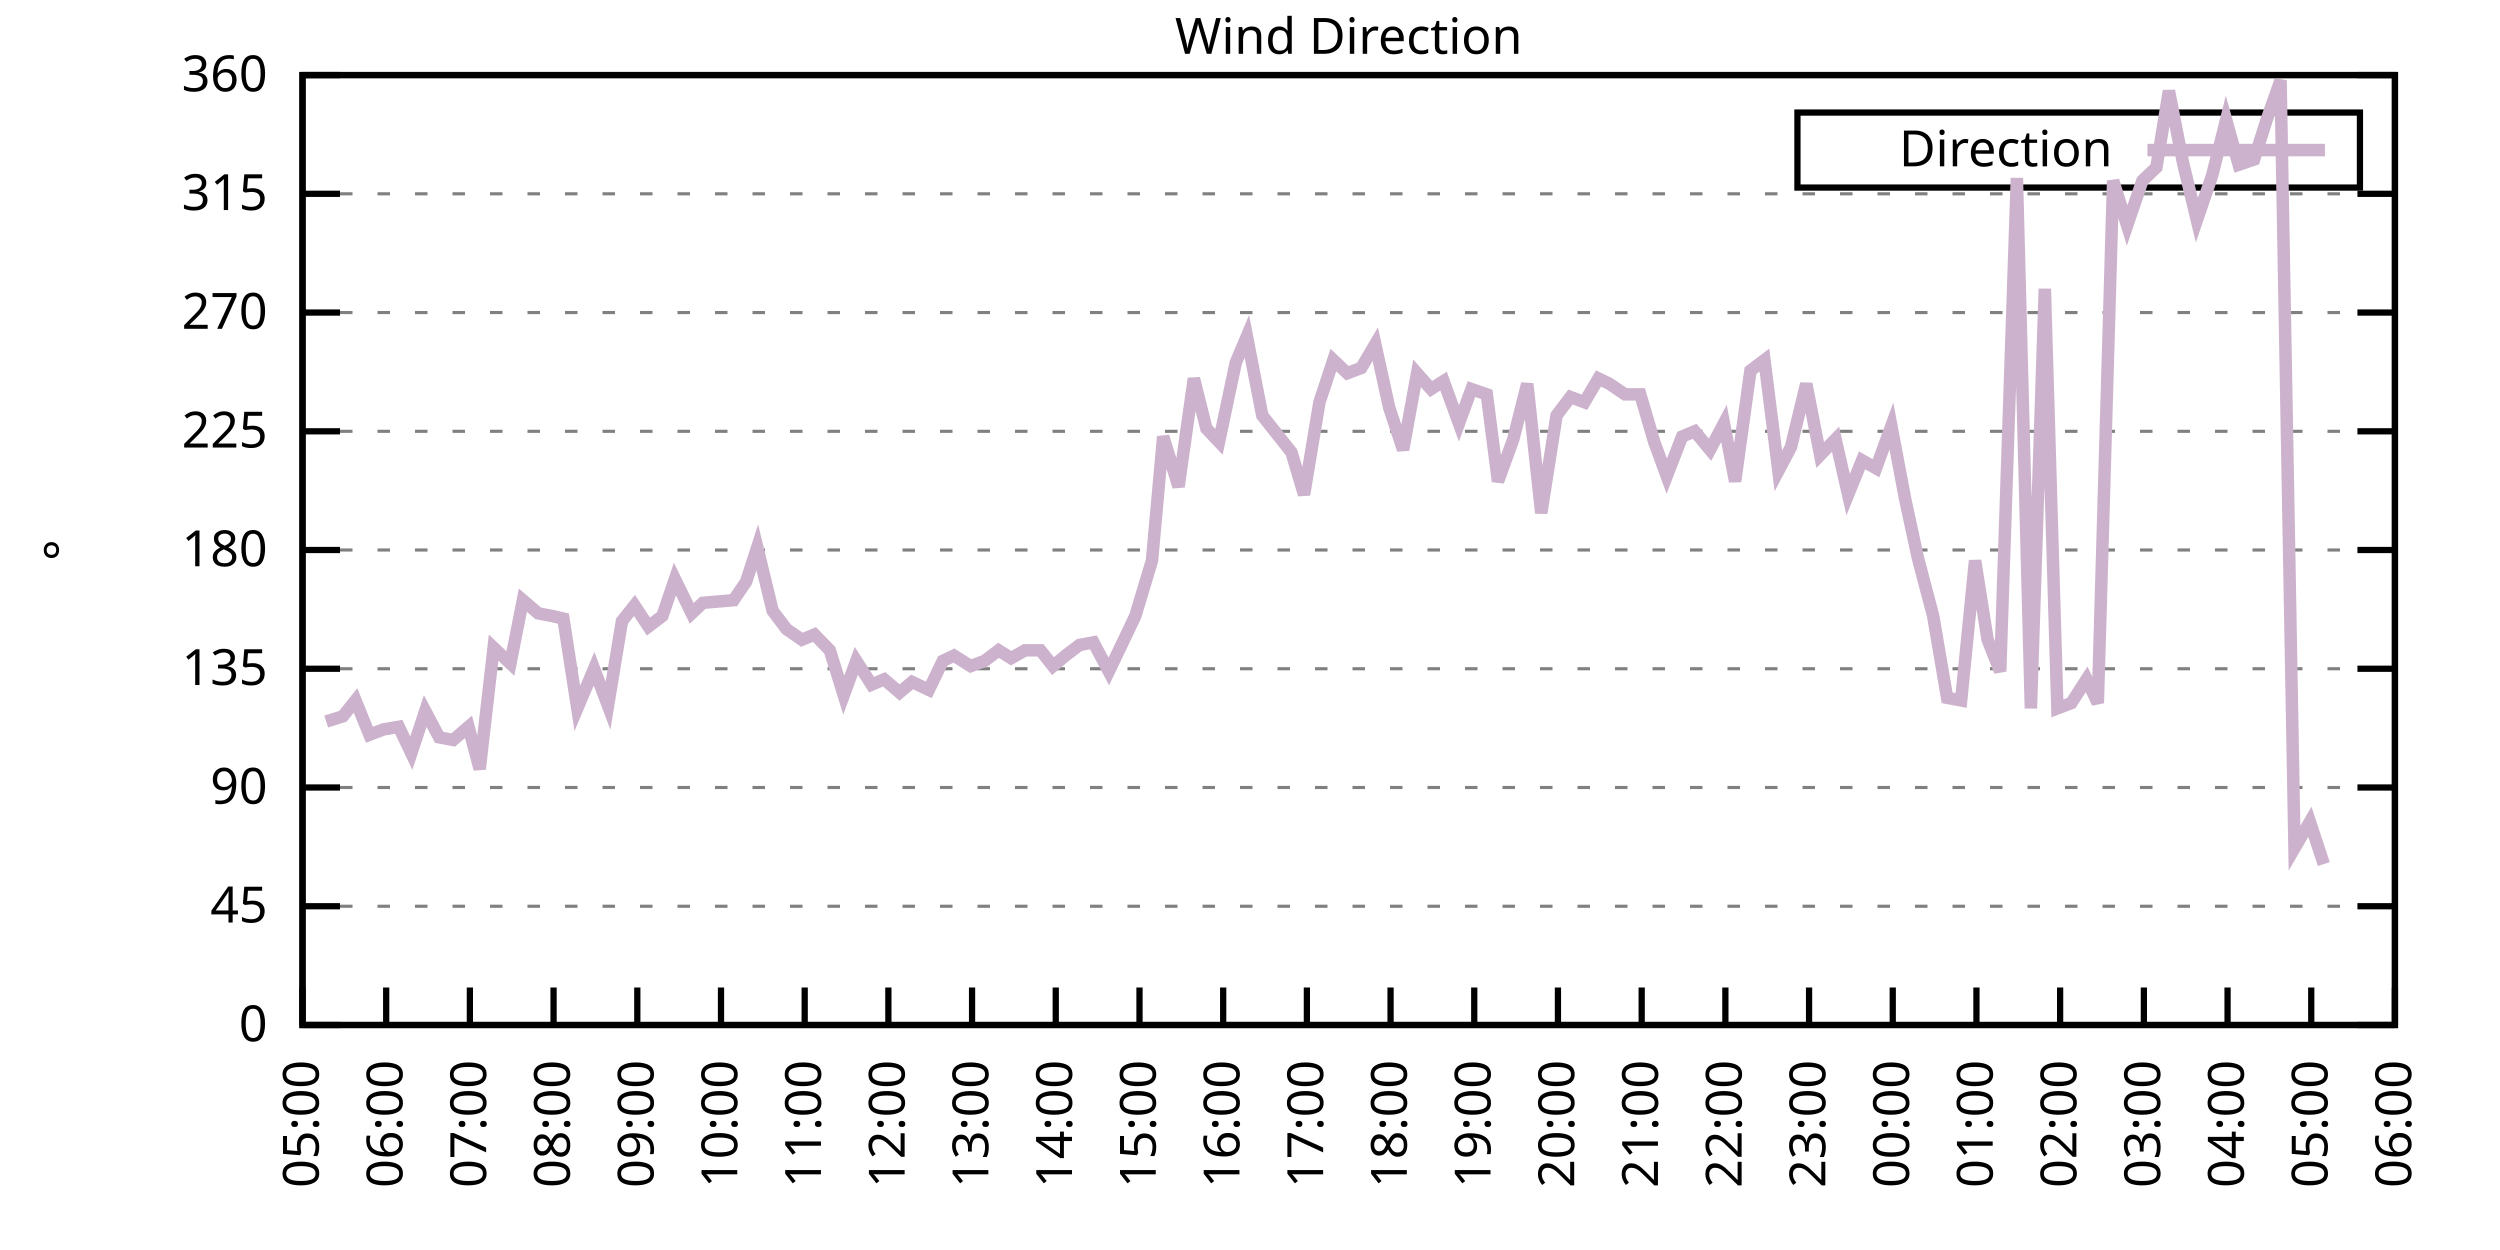
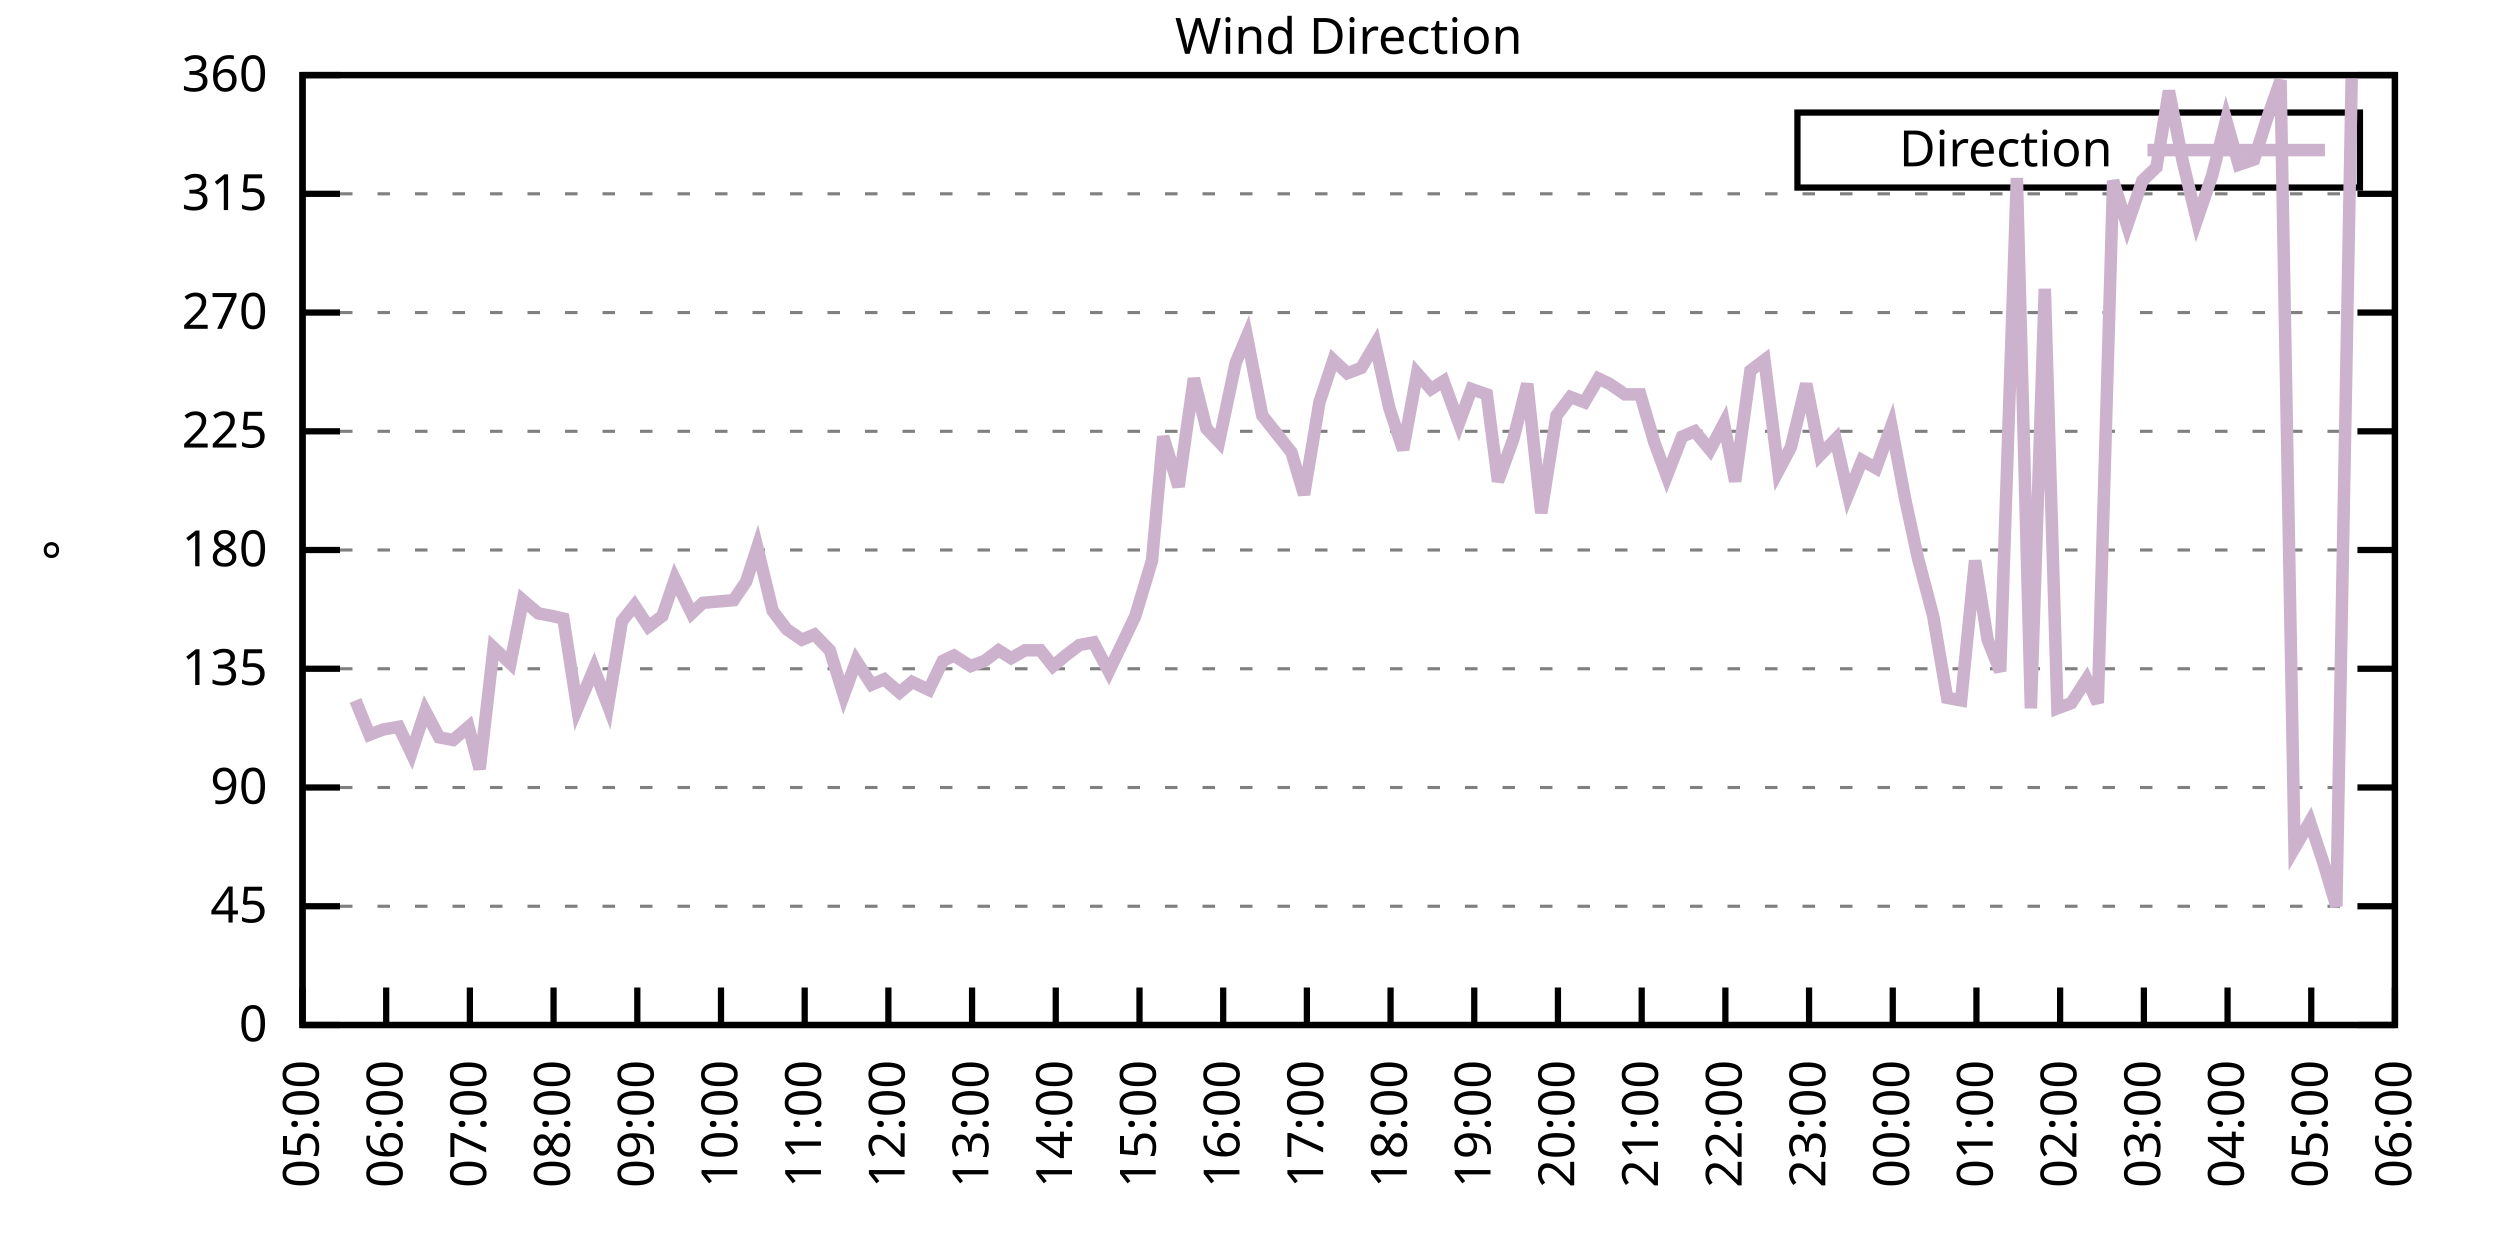
<svg xmlns="http://www.w3.org/2000/svg" xmlns:xlink="http://www.w3.org/1999/xlink" width="400" height="200" viewBox="0 0 400 200">
  <g id="gnuplot_canvas">
    <rect x="0" y="0" width="400" height="200" fill="none" />
    <defs>
      <circle id="gpDot" r="0.5" stroke-width="0.5" stroke="currentColor" />
      <path id="gpPt0" stroke-width="0.333" stroke="currentColor" d="M-1,0 h2 M0,-1 v2" />
      <path id="gpPt1" stroke-width="0.333" stroke="currentColor" d="M-1,-1 L1,1 M1,-1 L-1,1" />
      <path id="gpPt2" stroke-width="0.333" stroke="currentColor" d="M-1,0 L1,0 M0,-1 L0,1 M-1,-1 L1,1 M-1,1 L1,-1" />
      <rect id="gpPt3" stroke-width="0.333" stroke="currentColor" x="-1" y="-1" width="2" height="2" />
      <rect id="gpPt4" stroke-width="0.333" stroke="currentColor" fill="currentColor" x="-1" y="-1" width="2" height="2" />
      <circle id="gpPt5" stroke-width="0.333" stroke="currentColor" cx="0" cy="0" r="1" />
      <use xlink:href="#gpPt5" id="gpPt6" fill="currentColor" stroke="none" />
      <path id="gpPt7" stroke-width="0.333" stroke="currentColor" d="M0,-1.33 L-1.33,0.67 L1.33,0.67 z" />
      <use xlink:href="#gpPt7" id="gpPt8" fill="currentColor" stroke="none" />
      <use xlink:href="#gpPt7" id="gpPt9" stroke="currentColor" transform="rotate(180)" />
      <use xlink:href="#gpPt9" id="gpPt10" fill="currentColor" stroke="none" />
      <use xlink:href="#gpPt3" id="gpPt11" stroke="currentColor" transform="rotate(45)" />
      <use xlink:href="#gpPt11" id="gpPt12" fill="currentColor" stroke="none" />
      <path id="gpPt13" stroke-width="0.333" stroke="currentColor" d="M0,1.330 L1.265,0.411 L0.782,-1.067 L-0.782,-1.076 L-1.265,0.411 z" />
      <use xlink:href="#gpPt13" id="gpPt14" fill="currentColor" stroke="none" />
      <filter id="textbox" filterUnits="objectBoundingBox" x="0" y="0" height="1" width="1">
        <feFlood flood-color="white" flood-opacity="1" result="bgnd" />
        <feComposite in="SourceGraphic" in2="bgnd" operator="atop" />
      </filter>
      <filter id="greybox" filterUnits="objectBoundingBox" x="0" y="0" height="1" width="1">
        <feFlood flood-color="lightgrey" flood-opacity="1" result="grey" />
        <feComposite in="SourceGraphic" in2="grey" operator="atop" />
      </filter>
    </defs>
    <g fill="none" color="white" stroke="currentColor" stroke-width="1.00" stroke-linecap="butt" stroke-linejoin="miter">
</g>
    <g fill="none" color="black" stroke="currentColor" stroke-width="1.00" stroke-linecap="butt" stroke-linejoin="miter">
      <g stroke="none" shape-rendering="crispEdges">
        <polygon fill="rgb(255, 255, 255)" points="48.40,164.00 383.18,164.00 383.18,12.02 48.40,12.02 " />
      </g>
    </g>
    <g fill="none" color="black" stroke="currentColor" stroke-width="1.00" stroke-linecap="butt" stroke-linejoin="miter">
</g>
    <g fill="none" color="black" stroke="black" stroke-width="0.50" stroke-linecap="butt" stroke-linejoin="miter">
</g>
    <g fill="none" color="gray" stroke="currentColor" stroke-width="0.50" stroke-linecap="butt" stroke-linejoin="miter">
      <path stroke="gray" stroke-dasharray="2,4" class="gridline" d="M48.40,164.00 L383.19,164.00  " />
    </g>
    <g fill="none" color="gray" stroke="gray" stroke-width="1.00" stroke-linecap="butt" stroke-linejoin="miter">
</g>
    <g fill="none" color="black" stroke="currentColor" stroke-width="1.00" stroke-linecap="butt" stroke-linejoin="miter">
      <path stroke="black" d="M48.40,164.00 L54.40,164.00 M383.19,164.00 L377.19,164.00  " />
      <g transform="translate(42.80,166.60)" stroke="none" fill="black" font-family="Sans" font-size="8.00" text-anchor="end">
        <text>
          <tspan font-family="Sans"> 0</tspan>
        </text>
      </g>
    </g>
    <g fill="none" color="black" stroke="currentColor" stroke-width="1.00" stroke-linecap="butt" stroke-linejoin="miter">
</g>
    <g fill="none" color="black" stroke="black" stroke-width="0.50" stroke-linecap="butt" stroke-linejoin="miter">
</g>
    <g fill="none" color="gray" stroke="currentColor" stroke-width="0.50" stroke-linecap="butt" stroke-linejoin="miter">
      <path stroke="gray" stroke-dasharray="2,4" class="gridline" d="M48.40,145.00 L383.19,145.00  " />
    </g>
    <g fill="none" color="gray" stroke="gray" stroke-width="1.00" stroke-linecap="butt" stroke-linejoin="miter">
</g>
    <g fill="none" color="black" stroke="currentColor" stroke-width="1.00" stroke-linecap="butt" stroke-linejoin="miter">
      <path stroke="black" d="M48.40,145.00 L54.40,145.00 M383.19,145.00 L377.19,145.00  " />
      <g transform="translate(42.80,147.60)" stroke="none" fill="black" font-family="Sans" font-size="8.00" text-anchor="end">
        <text>
          <tspan font-family="Sans"> 45</tspan>
        </text>
      </g>
    </g>
    <g fill="none" color="black" stroke="currentColor" stroke-width="1.00" stroke-linecap="butt" stroke-linejoin="miter">
</g>
    <g fill="none" color="black" stroke="black" stroke-width="0.50" stroke-linecap="butt" stroke-linejoin="miter">
</g>
    <g fill="none" color="gray" stroke="currentColor" stroke-width="0.50" stroke-linecap="butt" stroke-linejoin="miter">
      <path stroke="gray" stroke-dasharray="2,4" class="gridline" d="M48.40,126.00 L383.19,126.00  " />
    </g>
    <g fill="none" color="gray" stroke="gray" stroke-width="1.00" stroke-linecap="butt" stroke-linejoin="miter">
</g>
    <g fill="none" color="black" stroke="currentColor" stroke-width="1.00" stroke-linecap="butt" stroke-linejoin="miter">
      <path stroke="black" d="M48.40,126.00 L54.40,126.00 M383.19,126.00 L377.19,126.00  " />
      <g transform="translate(42.80,128.60)" stroke="none" fill="black" font-family="Sans" font-size="8.00" text-anchor="end">
        <text>
          <tspan font-family="Sans"> 90</tspan>
        </text>
      </g>
    </g>
    <g fill="none" color="black" stroke="currentColor" stroke-width="1.00" stroke-linecap="butt" stroke-linejoin="miter">
</g>
    <g fill="none" color="black" stroke="black" stroke-width="0.50" stroke-linecap="butt" stroke-linejoin="miter">
</g>
    <g fill="none" color="gray" stroke="currentColor" stroke-width="0.50" stroke-linecap="butt" stroke-linejoin="miter">
      <path stroke="gray" stroke-dasharray="2,4" class="gridline" d="M48.40,107.00 L383.19,107.00  " />
    </g>
    <g fill="none" color="gray" stroke="gray" stroke-width="1.00" stroke-linecap="butt" stroke-linejoin="miter">
</g>
    <g fill="none" color="black" stroke="currentColor" stroke-width="1.00" stroke-linecap="butt" stroke-linejoin="miter">
      <path stroke="black" d="M48.40,107.00 L54.40,107.00 M383.19,107.00 L377.19,107.00  " />
      <g transform="translate(42.80,109.60)" stroke="none" fill="black" font-family="Sans" font-size="8.00" text-anchor="end">
        <text>
          <tspan font-family="Sans"> 135</tspan>
        </text>
      </g>
    </g>
    <g fill="none" color="black" stroke="currentColor" stroke-width="1.00" stroke-linecap="butt" stroke-linejoin="miter">
</g>
    <g fill="none" color="black" stroke="black" stroke-width="0.50" stroke-linecap="butt" stroke-linejoin="miter">
</g>
    <g fill="none" color="gray" stroke="currentColor" stroke-width="0.50" stroke-linecap="butt" stroke-linejoin="miter">
      <path stroke="gray" stroke-dasharray="2,4" class="gridline" d="M48.40,88.00 L383.19,88.00  " />
    </g>
    <g fill="none" color="gray" stroke="gray" stroke-width="1.00" stroke-linecap="butt" stroke-linejoin="miter">
</g>
    <g fill="none" color="black" stroke="currentColor" stroke-width="1.00" stroke-linecap="butt" stroke-linejoin="miter">
      <path stroke="black" d="M48.40,88.00 L54.40,88.00 M383.19,88.00 L377.19,88.00  " />
      <g transform="translate(42.80,90.60)" stroke="none" fill="black" font-family="Sans" font-size="8.00" text-anchor="end">
        <text>
          <tspan font-family="Sans"> 180</tspan>
        </text>
      </g>
    </g>
    <g fill="none" color="black" stroke="currentColor" stroke-width="1.00" stroke-linecap="butt" stroke-linejoin="miter">
</g>
    <g fill="none" color="black" stroke="black" stroke-width="0.50" stroke-linecap="butt" stroke-linejoin="miter">
</g>
    <g fill="none" color="gray" stroke="currentColor" stroke-width="0.50" stroke-linecap="butt" stroke-linejoin="miter">
      <path stroke="gray" stroke-dasharray="2,4" class="gridline" d="M48.40,69.01 L383.19,69.01  " />
    </g>
    <g fill="none" color="gray" stroke="gray" stroke-width="1.00" stroke-linecap="butt" stroke-linejoin="miter">
</g>
    <g fill="none" color="black" stroke="currentColor" stroke-width="1.00" stroke-linecap="butt" stroke-linejoin="miter">
      <path stroke="black" d="M48.40,69.01 L54.40,69.01 M383.19,69.01 L377.19,69.01  " />
      <g transform="translate(42.80,71.61)" stroke="none" fill="black" font-family="Sans" font-size="8.00" text-anchor="end">
        <text>
          <tspan font-family="Sans"> 225</tspan>
        </text>
      </g>
    </g>
    <g fill="none" color="black" stroke="currentColor" stroke-width="1.00" stroke-linecap="butt" stroke-linejoin="miter">
</g>
    <g fill="none" color="black" stroke="black" stroke-width="0.50" stroke-linecap="butt" stroke-linejoin="miter">
</g>
    <g fill="none" color="gray" stroke="currentColor" stroke-width="0.50" stroke-linecap="butt" stroke-linejoin="miter">
      <path stroke="gray" stroke-dasharray="2,4" class="gridline" d="M48.40,50.01 L383.19,50.01  " />
    </g>
    <g fill="none" color="gray" stroke="gray" stroke-width="1.00" stroke-linecap="butt" stroke-linejoin="miter">
</g>
    <g fill="none" color="black" stroke="currentColor" stroke-width="1.00" stroke-linecap="butt" stroke-linejoin="miter">
      <path stroke="black" d="M48.40,50.01 L54.40,50.01 M383.19,50.01 L377.19,50.01  " />
      <g transform="translate(42.80,52.61)" stroke="none" fill="black" font-family="Sans" font-size="8.00" text-anchor="end">
        <text>
          <tspan font-family="Sans"> 270</tspan>
        </text>
      </g>
    </g>
    <g fill="none" color="black" stroke="currentColor" stroke-width="1.00" stroke-linecap="butt" stroke-linejoin="miter">
</g>
    <g fill="none" color="black" stroke="black" stroke-width="0.50" stroke-linecap="butt" stroke-linejoin="miter">
</g>
    <g fill="none" color="gray" stroke="currentColor" stroke-width="0.50" stroke-linecap="butt" stroke-linejoin="miter">
      <path stroke="gray" stroke-dasharray="2,4" class="gridline" d="M48.40,31.01 L383.19,31.01  " />
    </g>
    <g fill="none" color="gray" stroke="gray" stroke-width="1.00" stroke-linecap="butt" stroke-linejoin="miter">
</g>
    <g fill="none" color="black" stroke="currentColor" stroke-width="1.00" stroke-linecap="butt" stroke-linejoin="miter">
      <path stroke="black" d="M48.40,31.01 L54.40,31.01 M383.19,31.01 L377.19,31.01  " />
      <g transform="translate(42.80,33.61)" stroke="none" fill="black" font-family="Sans" font-size="8.00" text-anchor="end">
        <text>
          <tspan font-family="Sans"> 315</tspan>
        </text>
      </g>
    </g>
    <g fill="none" color="black" stroke="currentColor" stroke-width="1.00" stroke-linecap="butt" stroke-linejoin="miter">
</g>
    <g fill="none" color="black" stroke="black" stroke-width="0.50" stroke-linecap="butt" stroke-linejoin="miter">
</g>
    <g fill="none" color="gray" stroke="currentColor" stroke-width="0.50" stroke-linecap="butt" stroke-linejoin="miter">
      <path stroke="gray" stroke-dasharray="2,4" class="gridline" d="M48.40,12.01 L383.19,12.01  " />
    </g>
    <g fill="none" color="gray" stroke="gray" stroke-width="1.00" stroke-linecap="butt" stroke-linejoin="miter">
</g>
    <g fill="none" color="black" stroke="currentColor" stroke-width="1.00" stroke-linecap="butt" stroke-linejoin="miter">
      <path stroke="black" d="M48.40,12.01 L54.40,12.01 M383.19,12.01 L377.19,12.01  " />
      <g transform="translate(42.80,14.61)" stroke="none" fill="black" font-family="Sans" font-size="8.00" text-anchor="end">
        <text>
          <tspan font-family="Sans"> 360</tspan>
        </text>
      </g>
    </g>
    <g fill="none" color="black" stroke="currentColor" stroke-width="1.00" stroke-linecap="butt" stroke-linejoin="miter">
      <path stroke="black" d="M48.40,164.00 L48.40,158.00  " />
      <g transform="translate(51.00,169.60) rotate(270.00)" stroke="none" fill="black" font-family="Sans" font-size="8.00" text-anchor="end">
        <text>
          <tspan font-family="Sans">05:00</tspan>
        </text>
      </g>
    </g>
    <g fill="none" color="black" stroke="currentColor" stroke-width="1.00" stroke-linecap="butt" stroke-linejoin="miter">
      <path stroke="black" d="M61.79,164.00 L61.79,158.00  " />
      <g transform="translate(64.39,169.60) rotate(270.00)" stroke="none" fill="black" font-family="Sans" font-size="8.00" text-anchor="end">
        <text>
          <tspan font-family="Sans">06:00</tspan>
        </text>
      </g>
    </g>
    <g fill="none" color="black" stroke="currentColor" stroke-width="1.00" stroke-linecap="butt" stroke-linejoin="miter">
      <path stroke="black" d="M75.18,164.00 L75.18,158.00  " />
      <g transform="translate(77.78,169.60) rotate(270.00)" stroke="none" fill="black" font-family="Sans" font-size="8.00" text-anchor="end">
        <text>
          <tspan font-family="Sans">07:00</tspan>
        </text>
      </g>
    </g>
    <g fill="none" color="black" stroke="currentColor" stroke-width="1.00" stroke-linecap="butt" stroke-linejoin="miter">
      <path stroke="black" d="M88.57,164.00 L88.57,158.00  " />
      <g transform="translate(91.17,169.60) rotate(270.00)" stroke="none" fill="black" font-family="Sans" font-size="8.00" text-anchor="end">
        <text>
          <tspan font-family="Sans">08:00</tspan>
        </text>
      </g>
    </g>
    <g fill="none" color="black" stroke="currentColor" stroke-width="1.00" stroke-linecap="butt" stroke-linejoin="miter">
      <path stroke="black" d="M101.97,164.00 L101.97,158.00  " />
      <g transform="translate(104.57,169.60) rotate(270.00)" stroke="none" fill="black" font-family="Sans" font-size="8.00" text-anchor="end">
        <text>
          <tspan font-family="Sans">09:00</tspan>
        </text>
      </g>
    </g>
    <g fill="none" color="black" stroke="currentColor" stroke-width="1.00" stroke-linecap="butt" stroke-linejoin="miter">
      <path stroke="black" d="M115.36,164.00 L115.36,158.00  " />
      <g transform="translate(117.96,169.60) rotate(270.00)" stroke="none" fill="black" font-family="Sans" font-size="8.00" text-anchor="end">
        <text>
          <tspan font-family="Sans">10:00</tspan>
        </text>
      </g>
    </g>
    <g fill="none" color="black" stroke="currentColor" stroke-width="1.00" stroke-linecap="butt" stroke-linejoin="miter">
      <path stroke="black" d="M128.75,164.00 L128.75,158.00  " />
      <g transform="translate(131.35,169.60) rotate(270.00)" stroke="none" fill="black" font-family="Sans" font-size="8.00" text-anchor="end">
        <text>
          <tspan font-family="Sans">11:00</tspan>
        </text>
      </g>
    </g>
    <g fill="none" color="black" stroke="currentColor" stroke-width="1.00" stroke-linecap="butt" stroke-linejoin="miter">
      <path stroke="black" d="M142.14,164.00 L142.14,158.00  " />
      <g transform="translate(144.74,169.60) rotate(270.00)" stroke="none" fill="black" font-family="Sans" font-size="8.00" text-anchor="end">
        <text>
          <tspan font-family="Sans">12:00</tspan>
        </text>
      </g>
    </g>
    <g fill="none" color="black" stroke="currentColor" stroke-width="1.00" stroke-linecap="butt" stroke-linejoin="miter">
      <path stroke="black" d="M155.53,164.00 L155.53,158.00  " />
      <g transform="translate(158.13,169.60) rotate(270.00)" stroke="none" fill="black" font-family="Sans" font-size="8.00" text-anchor="end">
        <text>
          <tspan font-family="Sans">13:00</tspan>
        </text>
      </g>
    </g>
    <g fill="none" color="black" stroke="currentColor" stroke-width="1.00" stroke-linecap="butt" stroke-linejoin="miter">
      <path stroke="black" d="M168.92,164.00 L168.92,158.00  " />
      <g transform="translate(171.52,169.60) rotate(270.00)" stroke="none" fill="black" font-family="Sans" font-size="8.00" text-anchor="end">
        <text>
          <tspan font-family="Sans">14:00</tspan>
        </text>
      </g>
    </g>
    <g fill="none" color="black" stroke="currentColor" stroke-width="1.00" stroke-linecap="butt" stroke-linejoin="miter">
      <path stroke="black" d="M182.32,164.00 L182.32,158.00  " />
      <g transform="translate(184.92,169.60) rotate(270.00)" stroke="none" fill="black" font-family="Sans" font-size="8.00" text-anchor="end">
        <text>
          <tspan font-family="Sans">15:00</tspan>
        </text>
      </g>
    </g>
    <g fill="none" color="black" stroke="currentColor" stroke-width="1.00" stroke-linecap="butt" stroke-linejoin="miter">
      <path stroke="black" d="M195.71,164.00 L195.71,158.00  " />
      <g transform="translate(198.31,169.60) rotate(270.00)" stroke="none" fill="black" font-family="Sans" font-size="8.00" text-anchor="end">
        <text>
          <tspan font-family="Sans">16:00</tspan>
        </text>
      </g>
    </g>
    <g fill="none" color="black" stroke="currentColor" stroke-width="1.00" stroke-linecap="butt" stroke-linejoin="miter">
      <path stroke="black" d="M209.10,164.00 L209.10,158.00  " />
      <g transform="translate(211.70,169.60) rotate(270.00)" stroke="none" fill="black" font-family="Sans" font-size="8.00" text-anchor="end">
        <text>
          <tspan font-family="Sans">17:00</tspan>
        </text>
      </g>
    </g>
    <g fill="none" color="black" stroke="currentColor" stroke-width="1.00" stroke-linecap="butt" stroke-linejoin="miter">
      <path stroke="black" d="M222.49,164.00 L222.49,158.00  " />
      <g transform="translate(225.09,169.60) rotate(270.00)" stroke="none" fill="black" font-family="Sans" font-size="8.00" text-anchor="end">
        <text>
          <tspan font-family="Sans">18:00</tspan>
        </text>
      </g>
    </g>
    <g fill="none" color="black" stroke="currentColor" stroke-width="1.00" stroke-linecap="butt" stroke-linejoin="miter">
      <path stroke="black" d="M235.88,164.00 L235.88,158.00  " />
      <g transform="translate(238.48,169.60) rotate(270.00)" stroke="none" fill="black" font-family="Sans" font-size="8.00" text-anchor="end">
        <text>
          <tspan font-family="Sans">19:00</tspan>
        </text>
      </g>
    </g>
    <g fill="none" color="black" stroke="currentColor" stroke-width="1.00" stroke-linecap="butt" stroke-linejoin="miter">
      <path stroke="black" d="M249.27,164.00 L249.27,158.00  " />
      <g transform="translate(251.87,169.60) rotate(270.00)" stroke="none" fill="black" font-family="Sans" font-size="8.00" text-anchor="end">
        <text>
          <tspan font-family="Sans">20:00</tspan>
        </text>
      </g>
    </g>
    <g fill="none" color="black" stroke="currentColor" stroke-width="1.00" stroke-linecap="butt" stroke-linejoin="miter">
      <path stroke="black" d="M262.67,164.00 L262.67,158.00  " />
      <g transform="translate(265.27,169.60) rotate(270.00)" stroke="none" fill="black" font-family="Sans" font-size="8.00" text-anchor="end">
        <text>
          <tspan font-family="Sans">21:00</tspan>
        </text>
      </g>
    </g>
    <g fill="none" color="black" stroke="currentColor" stroke-width="1.00" stroke-linecap="butt" stroke-linejoin="miter">
      <path stroke="black" d="M276.06,164.00 L276.06,158.00  " />
      <g transform="translate(278.66,169.60) rotate(270.00)" stroke="none" fill="black" font-family="Sans" font-size="8.00" text-anchor="end">
        <text>
          <tspan font-family="Sans">22:00</tspan>
        </text>
      </g>
    </g>
    <g fill="none" color="black" stroke="currentColor" stroke-width="1.00" stroke-linecap="butt" stroke-linejoin="miter">
      <path stroke="black" d="M289.45,164.00 L289.45,158.00  " />
      <g transform="translate(292.05,169.60) rotate(270.00)" stroke="none" fill="black" font-family="Sans" font-size="8.00" text-anchor="end">
        <text>
          <tspan font-family="Sans">23:00</tspan>
        </text>
      </g>
    </g>
    <g fill="none" color="black" stroke="currentColor" stroke-width="1.00" stroke-linecap="butt" stroke-linejoin="miter">
      <path stroke="black" d="M302.84,164.00 L302.84,158.00  " />
      <g transform="translate(305.44,169.60) rotate(270.00)" stroke="none" fill="black" font-family="Sans" font-size="8.00" text-anchor="end">
        <text>
          <tspan font-family="Sans">00:00</tspan>
        </text>
      </g>
    </g>
    <g fill="none" color="black" stroke="currentColor" stroke-width="1.00" stroke-linecap="butt" stroke-linejoin="miter">
      <path stroke="black" d="M316.23,164.00 L316.23,158.00  " />
      <g transform="translate(318.83,169.60) rotate(270.00)" stroke="none" fill="black" font-family="Sans" font-size="8.00" text-anchor="end">
        <text>
          <tspan font-family="Sans">01:00</tspan>
        </text>
      </g>
    </g>
    <g fill="none" color="black" stroke="currentColor" stroke-width="1.00" stroke-linecap="butt" stroke-linejoin="miter">
      <path stroke="black" d="M329.62,164.00 L329.62,158.00  " />
      <g transform="translate(332.22,169.60) rotate(270.00)" stroke="none" fill="black" font-family="Sans" font-size="8.00" text-anchor="end">
        <text>
          <tspan font-family="Sans">02:00</tspan>
        </text>
      </g>
    </g>
    <g fill="none" color="black" stroke="currentColor" stroke-width="1.00" stroke-linecap="butt" stroke-linejoin="miter">
      <path stroke="black" d="M343.02,164.00 L343.02,158.00  " />
      <g transform="translate(345.62,169.60) rotate(270.00)" stroke="none" fill="black" font-family="Sans" font-size="8.00" text-anchor="end">
        <text>
          <tspan font-family="Sans">03:00</tspan>
        </text>
      </g>
    </g>
    <g fill="none" color="black" stroke="currentColor" stroke-width="1.00" stroke-linecap="butt" stroke-linejoin="miter">
      <path stroke="black" d="M356.41,164.00 L356.41,158.00  " />
      <g transform="translate(359.01,169.60) rotate(270.00)" stroke="none" fill="black" font-family="Sans" font-size="8.00" text-anchor="end">
        <text>
          <tspan font-family="Sans">04:00</tspan>
        </text>
      </g>
    </g>
    <g fill="none" color="black" stroke="currentColor" stroke-width="1.00" stroke-linecap="butt" stroke-linejoin="miter">
      <path stroke="black" d="M369.80,164.00 L369.80,158.00  " />
      <g transform="translate(372.40,169.60) rotate(270.00)" stroke="none" fill="black" font-family="Sans" font-size="8.00" text-anchor="end">
        <text>
          <tspan font-family="Sans">05:00</tspan>
        </text>
      </g>
    </g>
    <g fill="none" color="black" stroke="currentColor" stroke-width="1.00" stroke-linecap="butt" stroke-linejoin="miter">
      <path stroke="black" d="M383.19,164.00 L383.19,158.00  " />
      <g transform="translate(385.79,169.60) rotate(270.00)" stroke="none" fill="black" font-family="Sans" font-size="8.00" text-anchor="end">
        <text>
          <tspan font-family="Sans">06:00</tspan>
        </text>
      </g>
    </g>
    <g fill="none" color="black" stroke="currentColor" stroke-width="1.00" stroke-linecap="butt" stroke-linejoin="miter">
</g>
    <g fill="none" color="black" stroke="currentColor" stroke-width="1.00" stroke-linecap="butt" stroke-linejoin="miter">
      <path stroke="black" d="M48.40,12.01 L48.40,164.00 L383.19,164.00 L383.19,12.01 L48.40,12.01 Z  " />
    </g>
    <g fill="none" color="black" stroke="currentColor" stroke-width="1.00" stroke-linecap="butt" stroke-linejoin="miter">
</g>
    <g fill="none" color="black" stroke="currentColor" stroke-width="1.00" stroke-linecap="butt" stroke-linejoin="miter">
      <path stroke="black" d="M287.59,30.01 L287.59,18.01 L377.59,18.01 L377.59,30.01 L287.59,30.01 Z  " />
    </g>
    <g id="Wind_direction_plot_1">
      <g fill="none" color="white" stroke="black" stroke-width="2.00" stroke-linecap="butt" stroke-linejoin="miter">
</g>
      <g fill="none" color="black" stroke="currentColor" stroke-width="2.00" stroke-linecap="butt" stroke-linejoin="miter">
        <g transform="translate(337.99,26.61)" stroke="none" fill="black" font-family="Sans" font-size="8.00" text-anchor="end">
          <text>
            <tspan font-family="Sans">Direction</tspan>
          </text>
        </g>
      </g>
      <g fill="none" color="black" stroke="currentColor" stroke-width="2.00" stroke-linecap="butt" stroke-linejoin="miter">
-         <path stroke="rgb(204, 178, 204)" d="M343.59,24.01 L371.99,24.01 M52.19,115.45 L54.87,114.60 L56.88,112.07 L59.11,117.56 L61.35,116.71 L63.80,116.29   L65.81,120.51 L68.04,113.76 L70.27,117.98 L72.50,118.40 L74.96,116.29 L76.75,123.05 L78.98,103.63 L81.66,106.16   L83.66,96.03 L86.12,98.14 L88.35,98.56 L90.14,98.98 L92.37,113.34 L95.05,107.00 L97.28,112.91 L99.51,99.40   L101.52,96.87 L103.75,100.25 L105.98,98.56 L107.99,92.65 L110.67,98.14 L112.46,96.45 L117.37,96.03 L119.38,93.07   L121.16,87.58 L123.62,97.72 L125.85,100.67 L128.30,102.36 L130.31,101.52 L132.77,104.05 L135.00,111.23 L137.01,105.74   L139.46,109.54 L141.47,108.69 L143.93,110.80 L145.94,109.11 L148.61,110.38 L150.85,105.74 L152.63,104.89 L155.31,106.58   L157.54,105.74 L159.77,104.05 L161.78,105.31 L164.01,104.05 L166.47,104.05 L168.48,106.58 L170.49,104.89 L172.72,103.20   L174.95,102.78 L177.41,107.43 L179.64,102.78 L181.65,98.56 L184.32,89.69 L186.11,69.85 L188.57,77.87 L191.02,60.56   L193.03,68.58 L195.04,70.70 L197.72,58.03 L199.50,53.81 L201.96,66.47 L203.97,69.01 L206.64,72.38 L208.65,79.14   L211.11,64.36 L213.34,57.61 L215.57,59.72 L217.80,58.87 L220.04,55.07 L222.27,65.21 L224.50,71.96 L226.73,59.72   L228.96,62.25 L230.97,60.98 L233.43,67.74 L235.44,62.25 L237.89,63.10 L239.68,77.03 L242.13,70.27 L244.36,61.41   L246.60,82.09 L249.05,66.47 L251.28,63.52 L253.51,64.36 L255.75,60.56 L257.53,61.41 L259.99,63.10 L262.44,63.10   L264.67,70.70 L266.68,76.18 L269.14,69.85 L271.15,69.01 L273.60,71.96 L275.83,67.74 L277.62,77.03 L280.07,59.30   L282.31,57.61 L284.54,75.34 L286.55,71.54 L289.00,61.41 L291.23,72.81 L293.69,70.27 L295.70,79.14 L297.93,73.65   L300.16,74.92 L302.62,68.16 L304.85,79.98 L306.86,89.27 L309.31,98.56 L311.54,111.65 L313.78,112.07 L316.01,89.69   L318.02,102.36 L320.03,107.43 L322.70,28.48 L324.94,113.34 L327.17,46.21 L329.18,113.34 L331.41,112.49 L333.86,108.69   L335.65,112.49 L338.10,28.90 L340.34,36.08 L342.79,28.90 L345.02,26.79 L347.03,14.54 L349.26,25.94 L351.50,35.23   L353.95,28.05 L356.18,19.19 L358.19,26.36 L360.65,25.52 L362.66,19.19 L364.89,12.85 L367.12,135.71 L369.58,131.49   L371.81,138.25  " />
+         <path stroke="rgb(204, 178, 204)" d="M343.59,24.01 L371.99,24.01 M56.88,112.07 L59.11,117.56 L61.35,116.71 L63.80,116.29 L65.81,120.51 L68.04,113.76   L70.27,117.98 L72.50,118.40 L74.96,116.29 L76.75,123.05 L78.98,103.63 L81.66,106.16 L83.66,96.03 L86.12,98.14   L88.35,98.56 L90.14,98.98 L92.37,113.34 L95.05,107.00 L97.28,112.91 L99.51,99.40 L101.52,96.87 L103.75,100.25   L105.98,98.56 L107.99,92.65 L110.67,98.14 L112.46,96.45 L117.37,96.03 L119.38,93.07 L121.16,87.58 L123.62,97.72   L125.85,100.67 L128.30,102.36 L130.31,101.52 L132.77,104.05 L135.00,111.23 L137.01,105.74 L139.46,109.54 L141.47,108.69   L143.93,110.80 L145.94,109.11 L148.61,110.38 L150.85,105.74 L152.63,104.89 L155.31,106.58 L157.54,105.74 L159.77,104.05   L161.78,105.31 L164.01,104.05 L166.47,104.05 L168.48,106.58 L170.49,104.89 L172.72,103.20 L174.95,102.78 L177.41,107.43   L179.64,102.78 L181.65,98.56 L184.32,89.69 L186.11,69.85 L188.57,77.87 L191.02,60.56 L193.03,68.58 L195.04,70.70   L197.72,58.03 L199.50,53.81 L201.96,66.47 L203.97,69.01 L206.64,72.38 L208.65,79.14 L211.11,64.36 L213.34,57.61   L215.57,59.72 L217.80,58.87 L220.04,55.07 L222.27,65.21 L224.50,71.96 L226.73,59.72 L228.96,62.25 L230.97,60.98   L233.43,67.74 L235.44,62.25 L237.89,63.10 L239.68,77.03 L242.13,70.27 L244.36,61.41 L246.60,82.09 L249.05,66.47   L251.28,63.52 L253.51,64.36 L255.75,60.56 L257.53,61.41 L259.99,63.10 L262.44,63.10 L264.67,70.70 L266.68,76.18   L269.14,69.85 L271.15,69.01 L273.60,71.96 L275.83,67.74 L277.62,77.03 L280.07,59.30 L282.31,57.61 L284.54,75.34   L286.55,71.54 L289.00,61.41 L291.23,72.81 L293.69,70.27 L295.70,79.14 L297.93,73.65 L300.16,74.92 L302.62,68.16   L304.85,79.98 L306.86,89.27 L309.31,98.56 L311.54,111.65 L313.78,112.07 L316.01,89.69 L318.02,102.36 L320.03,107.43   L322.70,28.48 L324.94,113.34 L327.17,46.21 L329.18,113.34 L331.41,112.49 L333.86,108.69 L335.65,112.49 L338.10,28.90   L340.34,36.08 L342.79,28.90 L345.02,26.79 L347.03,14.54 L349.26,25.94 L351.50,35.23 L353.95,28.05 L356.18,19.19   L358.19,26.36 L360.65,25.52 L362.66,19.19 L364.89,12.85 L367.12,135.71 L369.58,131.49 L371.81,138.25 L373.82,145.00   L376.27,12.43  " />
      </g>
    </g>
    <g fill="none" color="black" stroke="currentColor" stroke-width="2.00" stroke-linecap="butt" stroke-linejoin="miter">
</g>
    <g fill="none" color="black" stroke="black" stroke-width="1.00" stroke-linecap="butt" stroke-linejoin="miter">
</g>
    <g fill="none" color="black" stroke="currentColor" stroke-width="1.00" stroke-linecap="butt" stroke-linejoin="miter">
      <path stroke="black" d="M48.40,12.01 L48.40,164.00 L383.19,164.00 L383.19,12.01 L48.40,12.01 Z  " />
      <g transform="translate(12.80,88.01) rotate(270.00)" stroke="none" fill="black" font-family="Sans" font-size="8.00" text-anchor="middle">
        <text>
          <tspan font-family="Sans">°</tspan>
        </text>
      </g>
    </g>
    <g fill="none" color="black" stroke="currentColor" stroke-width="1.00" stroke-linecap="butt" stroke-linejoin="miter">
</g>
    <g fill="none" color="black" stroke="currentColor" stroke-width="1.00" stroke-linecap="butt" stroke-linejoin="miter">
      <g transform="translate(215.79,8.61)" stroke="none" fill="black" font-family="Sans" font-size="8.00" text-anchor="middle">
        <text>
          <tspan font-family="Sans">Wind Direction</tspan>
        </text>
      </g>
    </g>
    <g fill="none" color="black" stroke="currentColor" stroke-width="1.00" stroke-linecap="butt" stroke-linejoin="miter">
</g>
  </g>
</svg>
